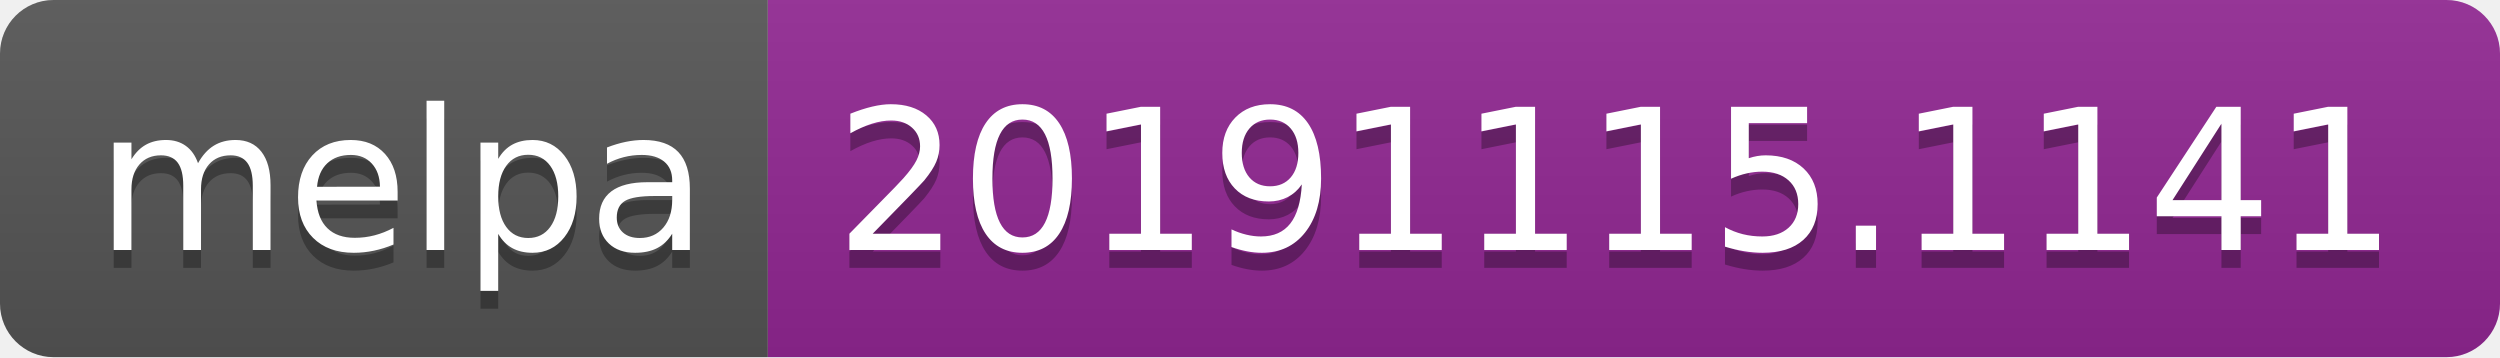
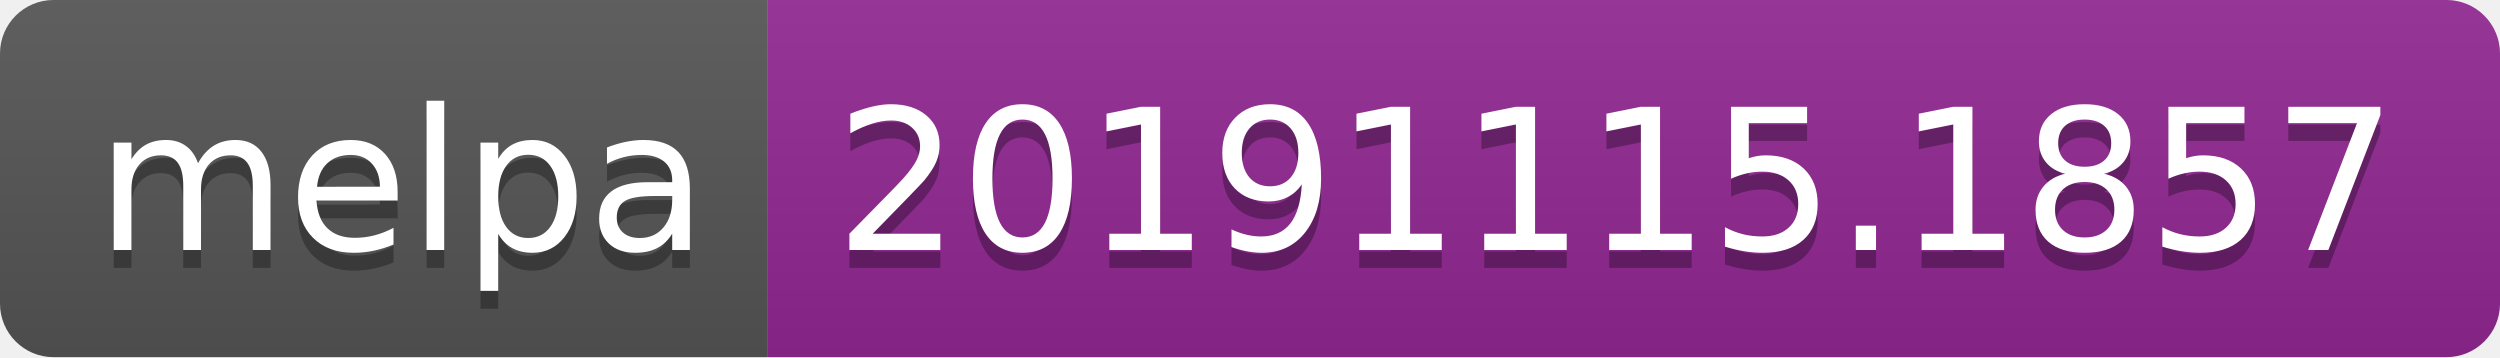
<svg xmlns="http://www.w3.org/2000/svg" width="140" height="20">
  <linearGradient id="b" x2="0" y2="100%">
    <stop offset="0" stop-color="#bbb" stop-opacity=".1" />
    <stop offset="1" stop-opacity=".1" />
  </linearGradient>
  <clipPath id="a">
    <rect width="140" height="20" rx="3" fill="#fff" />
  </clipPath>
  <g clip-path="url(#a)">
    <path fill="#555" d="M0 0h43v20H0z" />
    <path fill="#922793" d="M43 0h97v20H43z" />
    <path fill="url(#b)" d="M0 0h140v20H0z" />
  </g>
  <g fill="#fff" text-anchor="middle" font-family="DejaVu Sans,Verdana,Geneva,sans-serif" font-size="110">
    <text x="225" y="150" fill="#010101" fill-opacity=".3" transform="scale(.1)" textLength="330">melpa</text>
    <text x="225" y="140" transform="scale(.1)" textLength="330">melpa</text>
-     <text x="905" y="150" fill="#010101" fill-opacity=".3" transform="scale(.1)" textLength="870">20191115.1141</text>
-     <text x="905" y="140" transform="scale(.1)" textLength="870">20191115.1141</text>
+     <text x="905" y="150" fill="#010101" fill-opacity=".3" transform="scale(.1)" textLength="870">20191115.1857</text>
+     <text x="905" y="140" transform="scale(.1)" textLength="870">20191115.1857</text>
  </g>
</svg>
